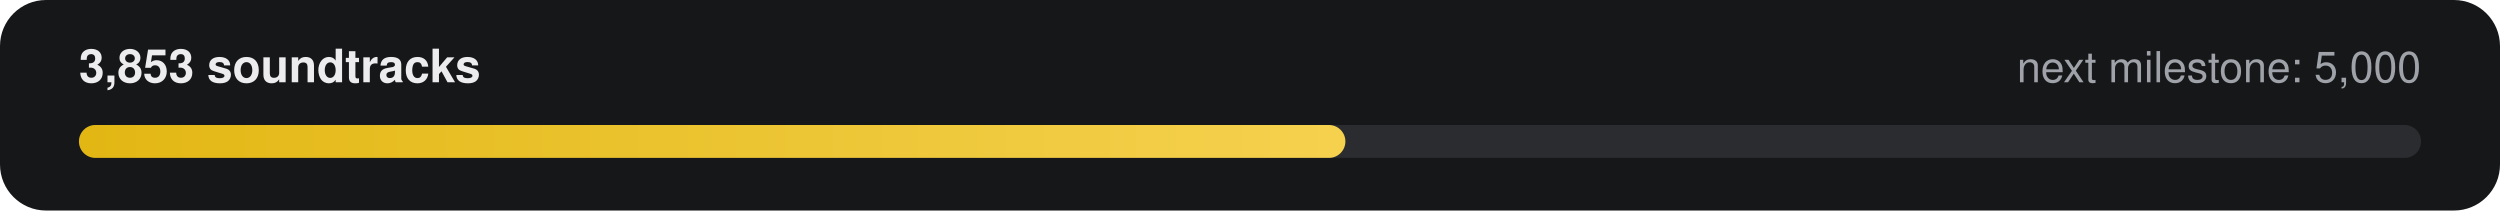
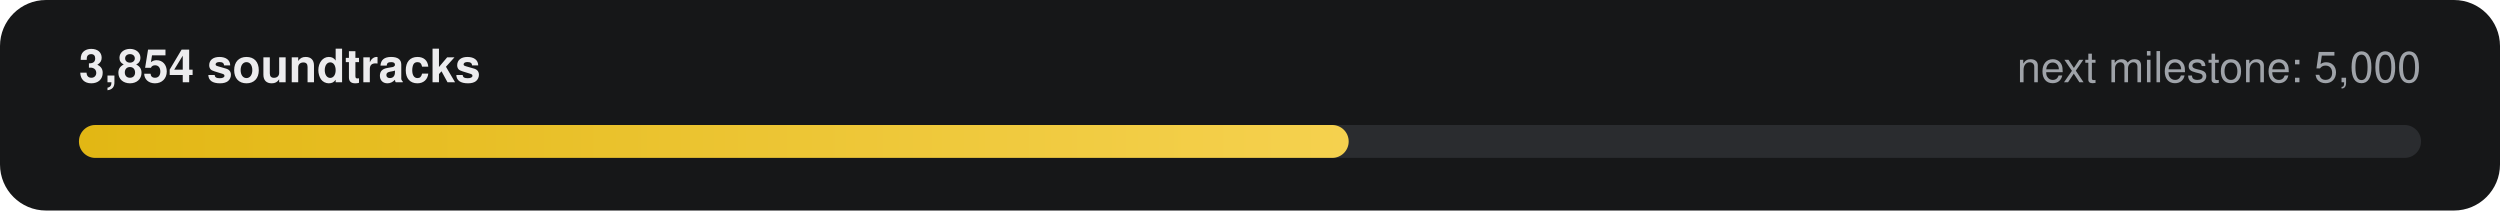
- <svg xmlns="http://www.w3.org/2000/svg" width="760" height="64" viewBox="0 0 760 64" role="img" aria-label="3,853 of 5,000 soundtracks">
+ <svg xmlns="http://www.w3.org/2000/svg" width="760" height="64" viewBox="0 0 760 64" role="img" aria-label="3,854 of 5,000 soundtracks">
  <defs>
    <linearGradient id="g" x1="0" x2="1">
      <stop offset="0" stop-color="#E2B714" />
      <stop offset="1" stop-color="#F5D14E" />
    </linearGradient>
  </defs>
  <rect width="760" height="64" rx="14" fill="#161718" />
-   <text x="24" y="25" fill="#ECECEE" font-family="-apple-system,Segoe UI,Helvetica,Arial,sans-serif" font-size="14" font-weight="600">3,853 soundtracks</text>
+   <text x="24" y="25" fill="#ECECEE" font-family="-apple-system,Segoe UI,Helvetica,Arial,sans-serif" font-size="14" font-weight="600">3,854 soundtracks</text>
  <text x="736" y="25" fill="#9FA3A9" text-anchor="end" font-family="-apple-system,Segoe UI,Helvetica,Arial,sans-serif" font-size="13">next milestone: 5,000</text>
  <rect x="24" y="38" width="712" height="10" rx="5" fill="#2A2C2F" />
-   <rect x="24" y="38" width="385" height="10" rx="5" fill="url(#g)" />
+   <rect x="24" y="38" width="386" height="10" rx="5" fill="url(#g)" />
</svg>
